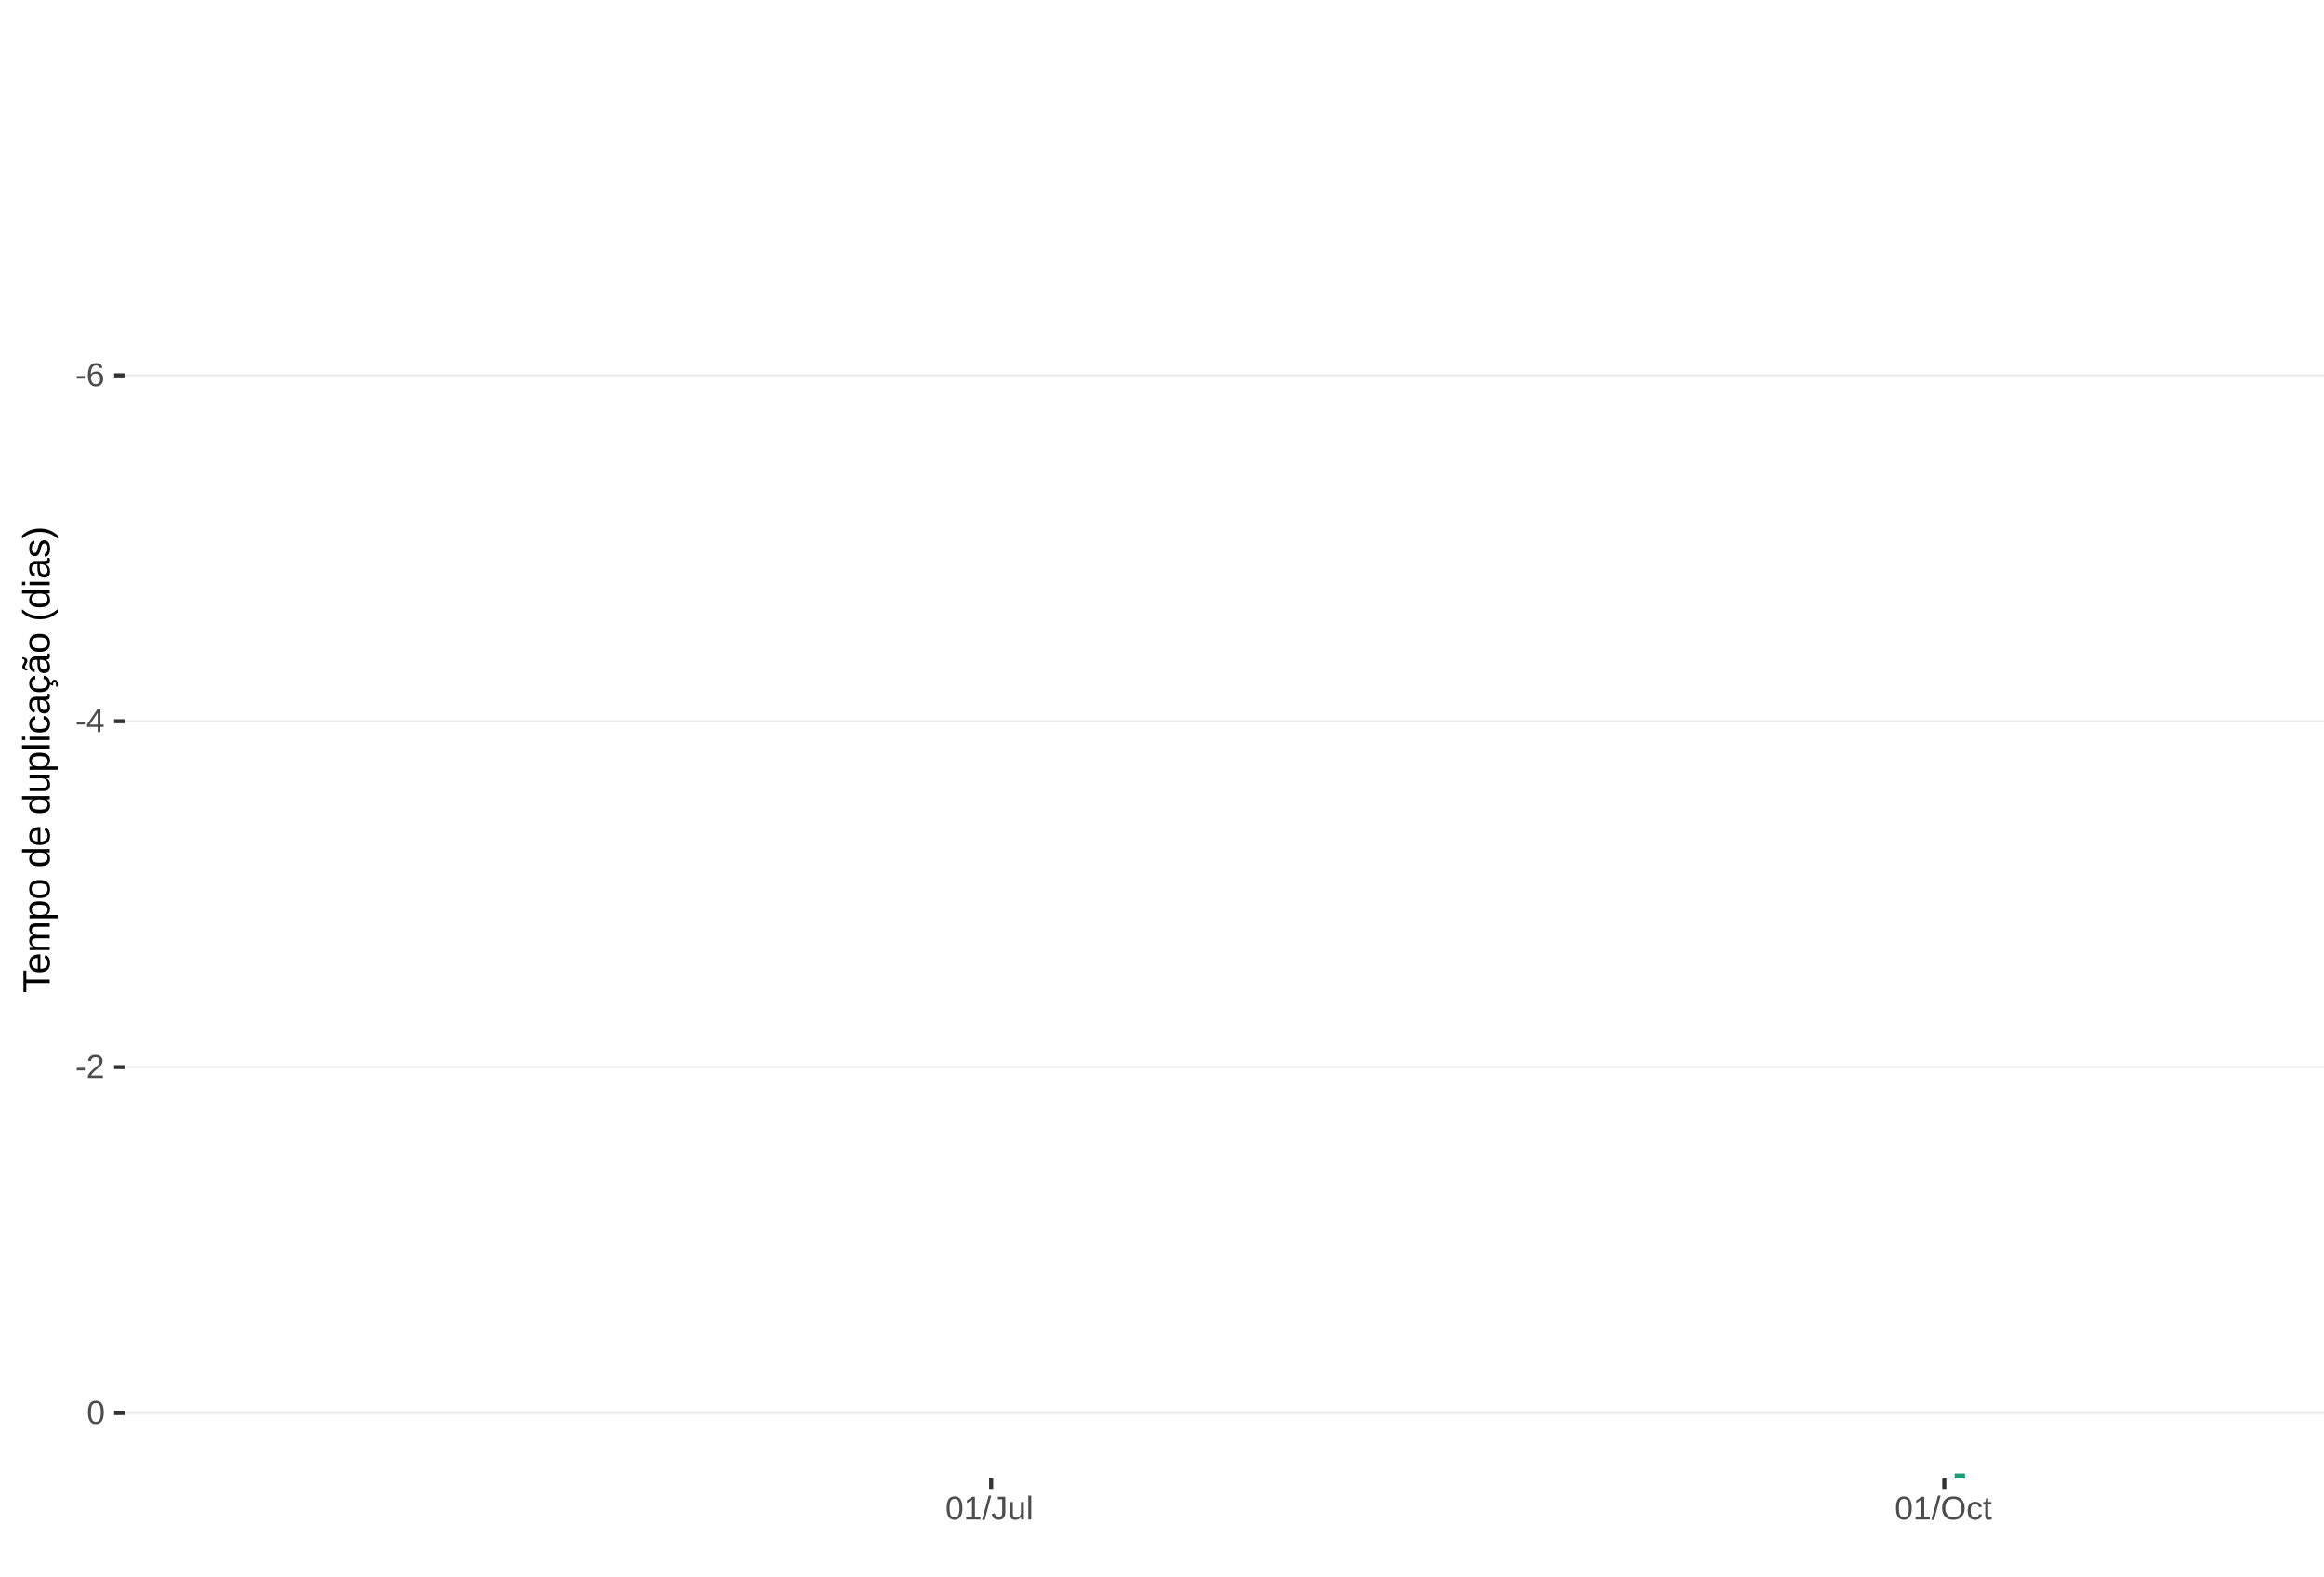
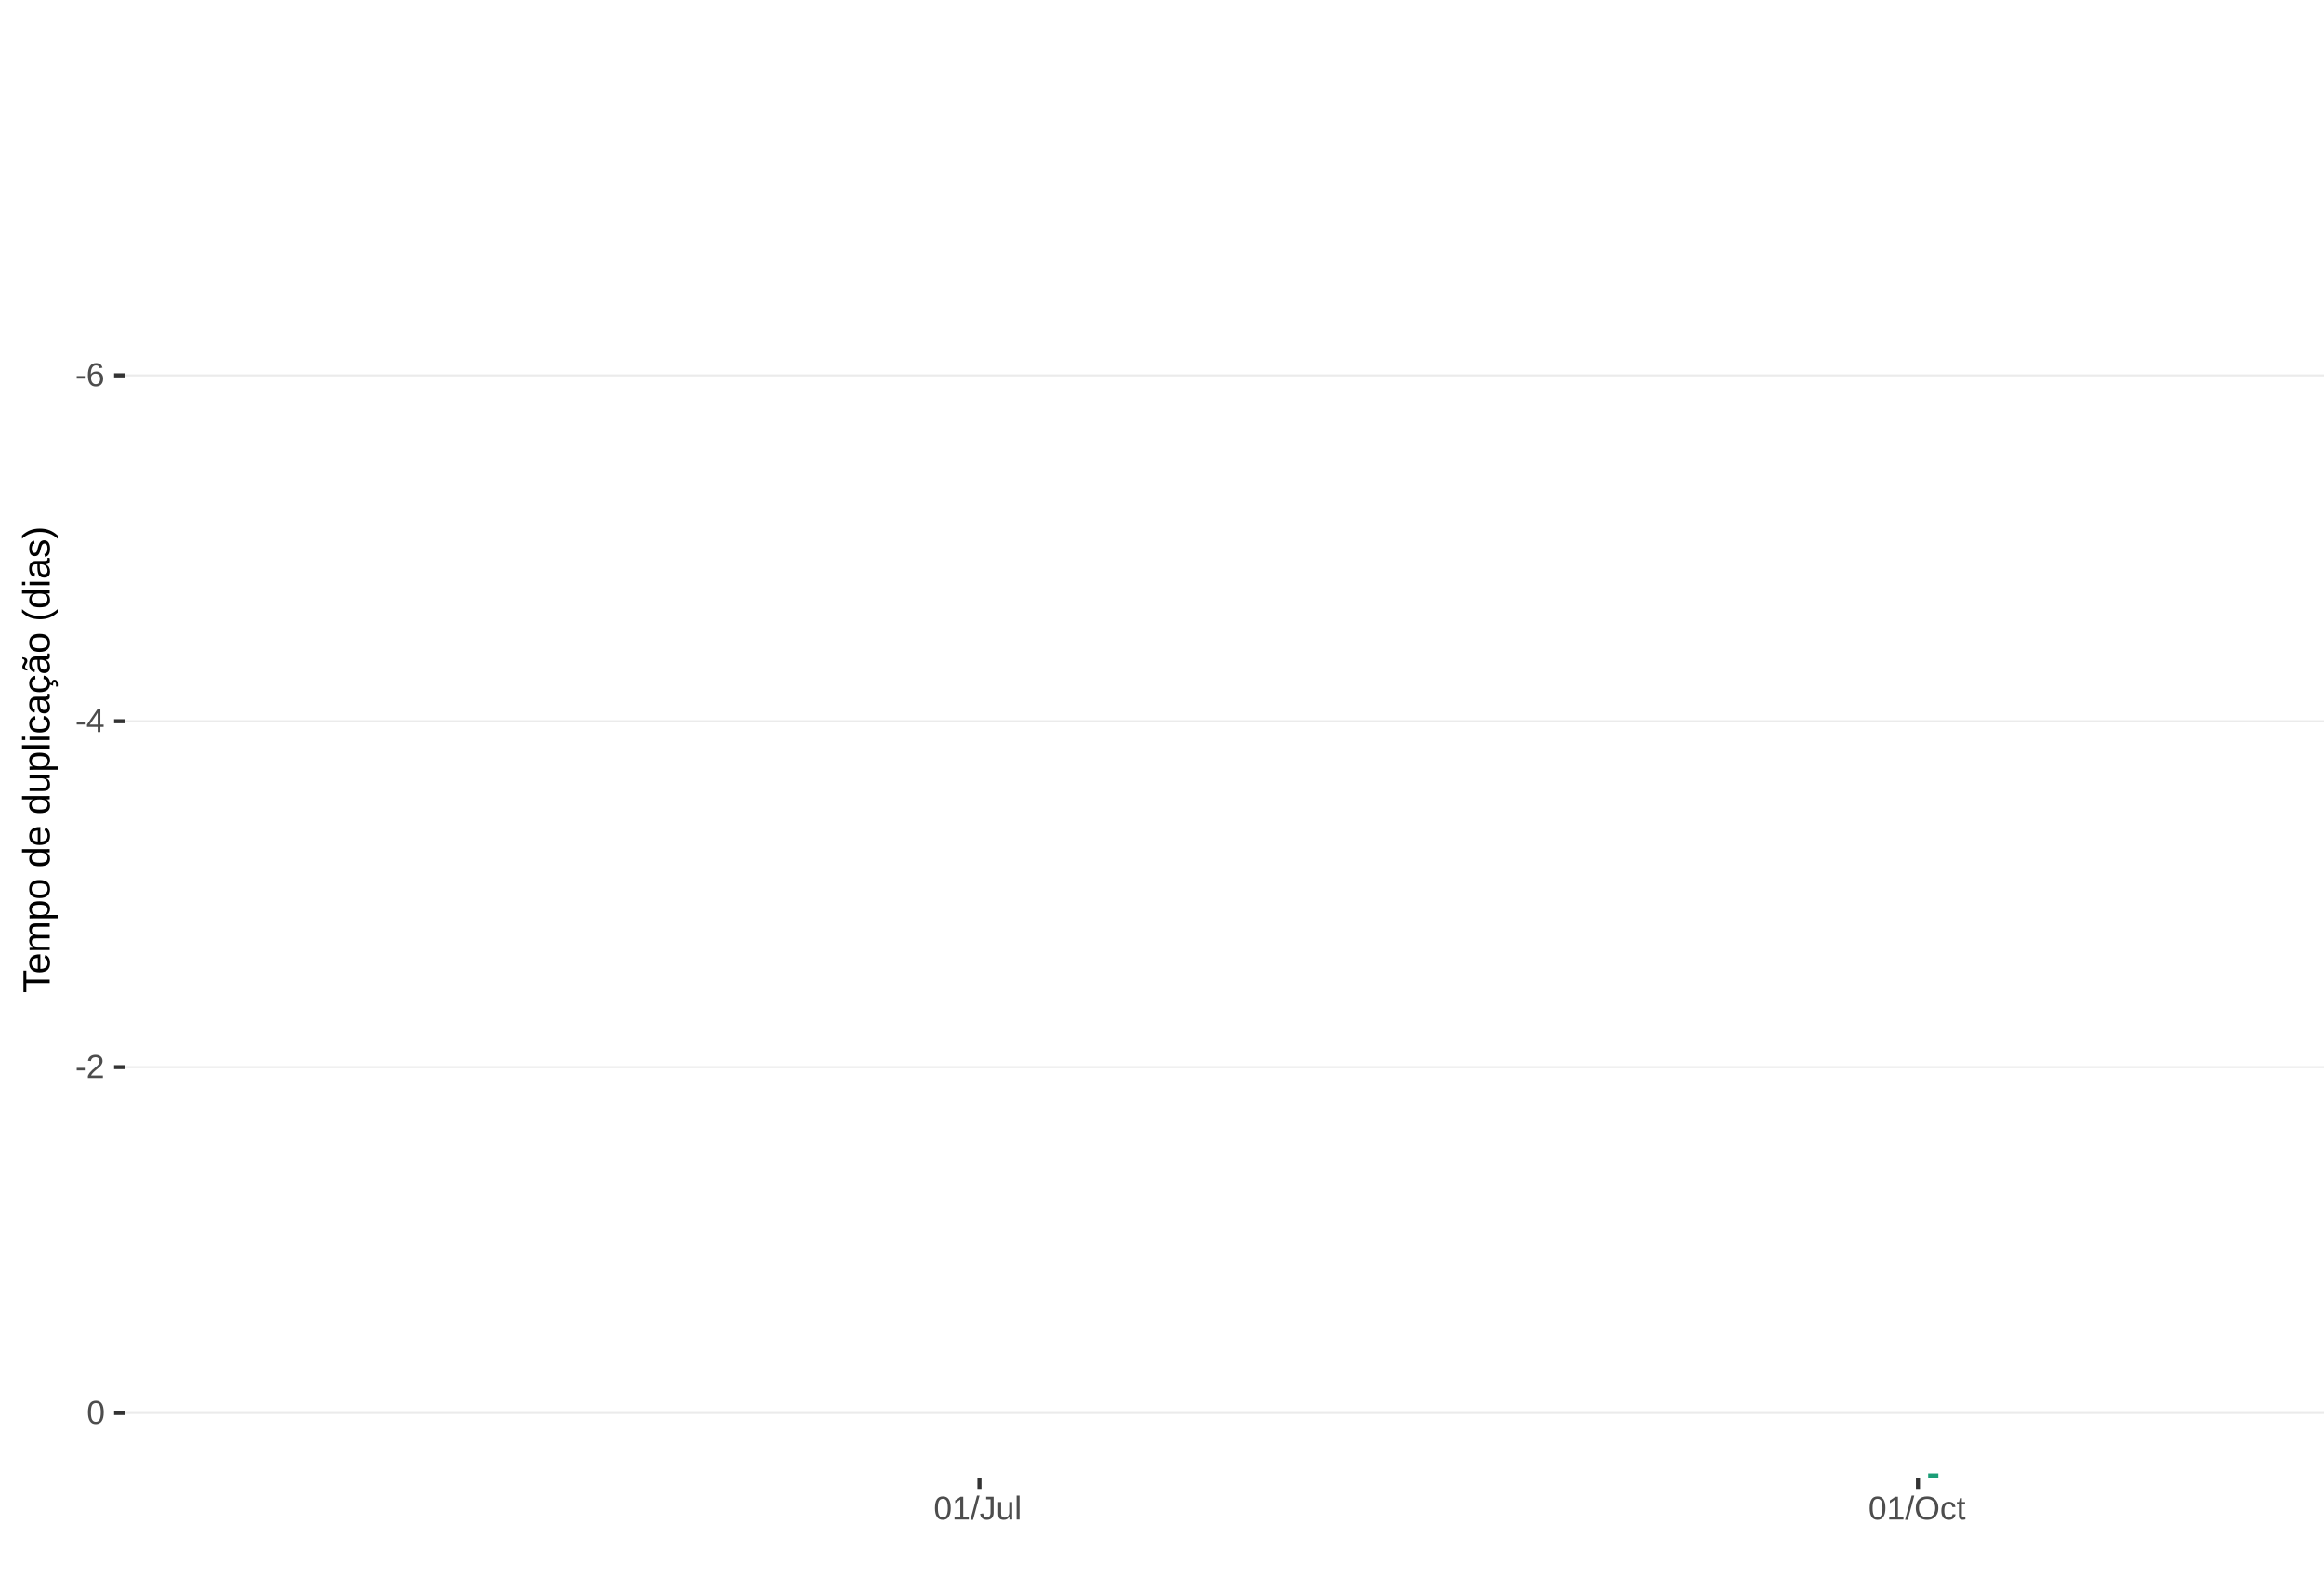
<svg xmlns="http://www.w3.org/2000/svg" xmlns:xlink="http://www.w3.org/1999/xlink" width="609pt" height="413pt" viewBox="0 0 609 413" version="1.1">
  <defs>
    <g>
      <symbol overflow="visible" id="glyph0-0">
        <path style="stroke:none;" d="M 0.859 -5.953 L 5.625 -5.953 L 5.625 0 L 0.859 0 Z M 1.188 -5.641 L 1.188 -0.328 L 5.297 -0.328 L 5.297 -5.641 Z M 1.188 -5.641 " />
      </symbol>
      <symbol overflow="visible" id="glyph0-1">
        <path style="stroke:none;" d="M 0.391 -1.969 L 0.391 -2.641 L 2.5 -2.641 L 2.5 -1.969 Z M 0.391 -1.969 " />
      </symbol>
      <symbol overflow="visible" id="glyph0-2">
        <path style="stroke:none;" d="M 4.438 -1.953 C 4.438 -1.316 4.266 -0.816 3.922 -0.453 C 3.578 -0.098 3.109 0.078 2.516 0.078 C 1.836 0.078 1.32 -0.164 0.969 -0.656 C 0.613 -1.156 0.438 -1.883 0.438 -2.844 C 0.438 -3.875 0.617 -4.664 0.984 -5.219 C 1.359 -5.77 1.883 -6.047 2.562 -6.047 C 3.469 -6.047 4.035 -5.641 4.266 -4.828 L 3.547 -4.703 C 3.391 -5.18 3.062 -5.422 2.562 -5.422 C 2.125 -5.422 1.785 -5.219 1.547 -4.812 C 1.316 -4.414 1.203 -3.832 1.203 -3.062 C 1.336 -3.32 1.531 -3.516 1.781 -3.641 C 2.031 -3.773 2.316 -3.844 2.641 -3.844 C 3.191 -3.844 3.629 -3.672 3.953 -3.328 C 4.273 -2.984 4.438 -2.523 4.438 -1.953 Z M 3.656 -1.922 C 3.656 -2.348 3.551 -2.676 3.344 -2.906 C 3.133 -3.145 2.836 -3.266 2.453 -3.266 C 2.098 -3.266 1.812 -3.16 1.594 -2.953 C 1.375 -2.742 1.266 -2.457 1.266 -2.094 C 1.266 -1.633 1.379 -1.258 1.609 -0.969 C 1.836 -0.676 2.129 -0.531 2.484 -0.531 C 2.848 -0.531 3.133 -0.648 3.344 -0.891 C 3.551 -1.141 3.656 -1.484 3.656 -1.922 Z M 3.656 -1.922 " />
      </symbol>
      <symbol overflow="visible" id="glyph0-3">
        <path style="stroke:none;" d="M 3.719 -1.344 L 3.719 0 L 3 0 L 3 -1.344 L 0.203 -1.344 L 0.203 -1.938 L 2.922 -5.953 L 3.719 -5.953 L 3.719 -1.953 L 4.562 -1.953 L 4.562 -1.344 Z M 3 -5.094 C 3 -5.082 2.961 -5.008 2.891 -4.875 C 2.816 -4.738 2.758 -4.645 2.719 -4.594 L 1.203 -2.344 L 0.969 -2.031 L 0.906 -1.953 L 3 -1.953 Z M 3 -5.094 " />
      </symbol>
      <symbol overflow="visible" id="glyph0-4">
        <path style="stroke:none;" d="M 0.438 0 L 0.438 -0.531 C 0.582 -0.863 0.754 -1.156 0.953 -1.406 C 1.16 -1.656 1.379 -1.883 1.609 -2.094 C 1.836 -2.301 2.062 -2.488 2.281 -2.656 C 2.508 -2.832 2.711 -3.008 2.891 -3.188 C 3.078 -3.363 3.223 -3.547 3.328 -3.734 C 3.441 -3.93 3.5 -4.148 3.5 -4.391 C 3.5 -4.711 3.398 -4.961 3.203 -5.141 C 3.016 -5.328 2.754 -5.422 2.422 -5.422 C 2.098 -5.422 1.828 -5.332 1.609 -5.156 C 1.398 -4.977 1.281 -4.727 1.25 -4.406 L 0.469 -4.484 C 0.52 -4.961 0.719 -5.344 1.062 -5.625 C 1.414 -5.906 1.867 -6.047 2.422 -6.047 C 3.016 -6.047 3.473 -5.898 3.797 -5.609 C 4.117 -5.328 4.281 -4.926 4.281 -4.406 C 4.281 -4.176 4.227 -3.945 4.125 -3.719 C 4.02 -3.488 3.863 -3.258 3.656 -3.031 C 3.445 -2.812 3.047 -2.461 2.453 -1.984 C 2.129 -1.711 1.875 -1.469 1.688 -1.25 C 1.5 -1.039 1.359 -0.836 1.266 -0.641 L 4.375 -0.641 L 4.375 0 Z M 0.438 0 " />
      </symbol>
      <symbol overflow="visible" id="glyph0-5">
        <path style="stroke:none;" d="M 4.469 -2.984 C 4.469 -1.984 4.289 -1.223 3.938 -0.703 C 3.594 -0.18 3.078 0.078 2.391 0.078 C 1.711 0.078 1.203 -0.18 0.859 -0.703 C 0.516 -1.223 0.344 -1.984 0.344 -2.984 C 0.344 -4.004 0.508 -4.77 0.844 -5.281 C 1.176 -5.789 1.703 -6.047 2.422 -6.047 C 3.117 -6.047 3.633 -5.785 3.969 -5.266 C 4.301 -4.754 4.469 -3.992 4.469 -2.984 Z M 3.703 -2.984 C 3.703 -3.836 3.602 -4.457 3.406 -4.844 C 3.207 -5.227 2.879 -5.422 2.422 -5.422 C 1.953 -5.422 1.613 -5.227 1.406 -4.844 C 1.207 -4.469 1.109 -3.848 1.109 -2.984 C 1.109 -2.141 1.211 -1.52 1.422 -1.125 C 1.629 -0.727 1.957 -0.531 2.406 -0.531 C 2.852 -0.531 3.18 -0.727 3.391 -1.125 C 3.598 -1.531 3.703 -2.148 3.703 -2.984 Z M 3.703 -2.984 " />
      </symbol>
      <symbol overflow="visible" id="glyph0-6">
        <path style="stroke:none;" d="M 0.656 0 L 0.656 -0.641 L 2.172 -0.641 L 2.172 -5.234 L 0.828 -4.266 L 0.828 -4.984 L 2.234 -5.953 L 2.938 -5.953 L 2.938 -0.641 L 4.391 -0.641 L 4.391 0 Z M 0.656 0 " />
      </symbol>
      <symbol overflow="visible" id="glyph0-7">
        <path style="stroke:none;" d="M 0 0.078 L 1.734 -6.266 L 2.406 -6.266 L 0.688 0.078 Z M 0 0.078 " />
      </symbol>
      <symbol overflow="visible" id="glyph0-8">
        <path style="stroke:none;" d="M 1.938 0.078 C 0.926 0.078 0.328 -0.441 0.141 -1.484 L 0.922 -1.609 C 0.973 -1.285 1.086 -1.031 1.266 -0.844 C 1.441 -0.664 1.664 -0.578 1.938 -0.578 C 2.227 -0.578 2.457 -0.676 2.625 -0.875 C 2.789 -1.07 2.875 -1.367 2.875 -1.766 L 2.875 -5.297 L 1.734 -5.297 L 1.734 -5.953 L 3.688 -5.953 L 3.688 -1.781 C 3.688 -1.195 3.531 -0.738 3.219 -0.406 C 2.906 -0.082 2.477 0.078 1.938 0.078 Z M 1.938 0.078 " />
      </symbol>
      <symbol overflow="visible" id="glyph0-9">
        <path style="stroke:none;" d="M 1.328 -4.578 L 1.328 -1.672 C 1.328 -1.367 1.352 -1.133 1.406 -0.969 C 1.469 -0.801 1.562 -0.68 1.688 -0.609 C 1.82 -0.535 2.016 -0.5 2.266 -0.5 C 2.629 -0.5 2.914 -0.625 3.125 -0.875 C 3.344 -1.125 3.453 -1.473 3.453 -1.922 L 3.453 -4.578 L 4.219 -4.578 L 4.219 -0.969 C 4.219 -0.438 4.223 -0.113 4.234 0 L 3.516 0 C 3.516 -0.008 3.516 -0.047 3.516 -0.109 C 3.516 -0.172 3.508 -0.242 3.5 -0.328 C 3.5 -0.41 3.492 -0.562 3.484 -0.781 L 3.469 -0.781 C 3.301 -0.469 3.098 -0.242 2.859 -0.109 C 2.629 0.016 2.348 0.078 2.016 0.078 C 1.516 0.078 1.145 -0.039 0.906 -0.281 C 0.676 -0.531 0.562 -0.945 0.562 -1.531 L 0.562 -4.578 Z M 1.328 -4.578 " />
      </symbol>
      <symbol overflow="visible" id="glyph0-10">
        <path style="stroke:none;" d="M 0.578 0 L 0.578 -6.266 L 1.344 -6.266 L 1.344 0 Z M 0.578 0 " />
      </symbol>
      <symbol overflow="visible" id="glyph0-11">
        <path style="stroke:none;" d="M 6.312 -3 C 6.312 -2.383 6.191 -1.844 5.953 -1.375 C 5.723 -0.906 5.383 -0.547 4.938 -0.297 C 4.488 -0.047 3.961 0.078 3.359 0.078 C 2.742 0.078 2.211 -0.039 1.766 -0.281 C 1.328 -0.531 0.988 -0.891 0.75 -1.359 C 0.52 -1.828 0.406 -2.375 0.406 -3 C 0.406 -3.957 0.664 -4.703 1.188 -5.234 C 1.707 -5.773 2.438 -6.047 3.375 -6.047 C 3.977 -6.047 4.5 -5.926 4.938 -5.688 C 5.383 -5.445 5.723 -5.094 5.953 -4.625 C 6.191 -4.164 6.312 -3.625 6.312 -3 Z M 5.5 -3 C 5.5 -3.738 5.312 -4.32 4.938 -4.75 C 4.57 -5.176 4.051 -5.391 3.375 -5.391 C 2.688 -5.391 2.156 -5.18 1.781 -4.766 C 1.414 -4.348 1.234 -3.758 1.234 -3 C 1.234 -2.258 1.422 -1.672 1.797 -1.234 C 2.172 -0.797 2.691 -0.578 3.359 -0.578 C 4.047 -0.578 4.57 -0.785 4.938 -1.203 C 5.312 -1.629 5.5 -2.227 5.5 -3 Z M 5.5 -3 " />
      </symbol>
      <symbol overflow="visible" id="glyph0-12">
        <path style="stroke:none;" d="M 1.156 -2.312 C 1.156 -1.695 1.25 -1.242 1.438 -0.953 C 1.633 -0.66 1.926 -0.516 2.312 -0.516 C 2.582 -0.516 2.805 -0.586 2.984 -0.734 C 3.172 -0.879 3.285 -1.102 3.328 -1.406 L 4.094 -1.359 C 4.039 -0.922 3.852 -0.57 3.531 -0.312 C 3.219 -0.051 2.82 0.078 2.344 0.078 C 1.695 0.078 1.207 -0.117 0.875 -0.516 C 0.539 -0.922 0.375 -1.516 0.375 -2.297 C 0.375 -3.055 0.539 -3.641 0.875 -4.047 C 1.207 -4.453 1.691 -4.656 2.328 -4.656 C 2.797 -4.656 3.18 -4.535 3.484 -4.297 C 3.797 -4.055 3.992 -3.723 4.078 -3.297 L 3.297 -3.234 C 3.254 -3.484 3.148 -3.68 2.984 -3.828 C 2.828 -3.984 2.602 -4.062 2.312 -4.062 C 1.906 -4.062 1.609 -3.926 1.422 -3.656 C 1.242 -3.395 1.156 -2.945 1.156 -2.312 Z M 1.156 -2.312 " />
      </symbol>
      <symbol overflow="visible" id="glyph0-13">
        <path style="stroke:none;" d="M 2.344 -0.031 C 2.094 0.031 1.836 0.062 1.578 0.062 C 0.961 0.062 0.656 -0.281 0.656 -0.969 L 0.656 -4.016 L 0.125 -4.016 L 0.125 -4.578 L 0.688 -4.578 L 0.906 -5.594 L 1.422 -5.594 L 1.422 -4.578 L 2.266 -4.578 L 2.266 -4.016 L 1.422 -4.016 L 1.422 -1.125 C 1.422 -0.906 1.457 -0.75 1.531 -0.656 C 1.602 -0.57 1.727 -0.531 1.906 -0.531 C 2 -0.531 2.145 -0.551 2.344 -0.594 Z M 2.344 -0.031 " />
      </symbol>
      <symbol overflow="visible" id="glyph1-0">
        <path style="stroke:none;" d="M -6.875 -1 L -6.875 -6.5 L 0 -6.5 L 0 -1 Z M -6.516 -1.375 L -0.375 -1.375 L -0.375 -6.125 L -6.516 -6.125 Z M -6.516 -1.375 " />
      </symbol>
      <symbol overflow="visible" id="glyph1-1">
        <path style="stroke:none;" d="M -6.125 -3.516 L 0 -3.516 L 0 -2.594 L -6.125 -2.594 L -6.125 -0.219 L -6.875 -0.219 L -6.875 -5.875 L -6.125 -5.875 Z M -6.125 -3.516 " />
      </symbol>
      <symbol overflow="visible" id="glyph1-2">
        <path style="stroke:none;" d="M -2.453 -1.344 C -1.848 -1.344 -1.379 -1.469 -1.047 -1.719 C -0.723 -1.969 -0.562 -2.336 -0.562 -2.828 C -0.562 -3.203 -0.633 -3.504 -0.781 -3.734 C -0.938 -3.961 -1.133 -4.117 -1.375 -4.203 L -1.156 -4.969 C -0.32 -4.656 0.094 -3.941 0.094 -2.828 C 0.094 -2.047 -0.133 -1.445 -0.594 -1.031 C -1.062 -0.625 -1.754 -0.422 -2.672 -0.422 C -3.547 -0.422 -4.211 -0.625 -4.672 -1.031 C -5.141 -1.445 -5.375 -2.031 -5.375 -2.781 C -5.375 -4.344 -4.441 -5.125 -2.578 -5.125 L -2.453 -5.125 Z M -3.125 -4.203 C -3.688 -4.16 -4.094 -4.02 -4.344 -3.781 C -4.602 -3.551 -4.734 -3.219 -4.734 -2.781 C -4.734 -2.352 -4.586 -2.016 -4.297 -1.766 C -4.016 -1.516 -3.625 -1.379 -3.125 -1.359 Z M -3.125 -4.203 " />
      </symbol>
      <symbol overflow="visible" id="glyph1-3">
        <path style="stroke:none;" d="M 0 -3.75 L -3.344 -3.75 C -3.852 -3.75 -4.207 -3.676 -4.406 -3.531 C -4.602 -3.395 -4.703 -3.145 -4.703 -2.781 C -4.703 -2.406 -4.555 -2.109 -4.266 -1.891 C -3.984 -1.672 -3.582 -1.562 -3.062 -1.562 L 0 -1.562 L 0 -0.688 L -4.156 -0.688 C -4.77 -0.688 -5.145 -0.68 -5.281 -0.672 L -5.281 -1.5 C -5.27 -1.5 -5.227 -1.5 -5.156 -1.5 C -5.082 -1.508 -5 -1.516 -4.906 -1.516 C -4.812 -1.523 -4.633 -1.531 -4.375 -1.531 L -4.375 -1.547 C -4.75 -1.734 -5.008 -1.945 -5.156 -2.188 C -5.301 -2.438 -5.375 -2.738 -5.375 -3.094 C -5.375 -3.488 -5.297 -3.801 -5.141 -4.031 C -4.984 -4.27 -4.727 -4.438 -4.375 -4.531 L -4.375 -4.547 C -4.727 -4.723 -4.984 -4.941 -5.141 -5.203 C -5.297 -5.461 -5.375 -5.773 -5.375 -6.141 C -5.375 -6.672 -5.227 -7.055 -4.938 -7.297 C -4.656 -7.547 -4.18 -7.672 -3.516 -7.672 L 0 -7.672 L 0 -6.797 L -3.344 -6.797 C -3.852 -6.797 -4.207 -6.723 -4.406 -6.578 C -4.602 -6.441 -4.703 -6.191 -4.703 -5.828 C -4.703 -5.453 -4.555 -5.156 -4.266 -4.938 C -3.984 -4.727 -3.582 -4.625 -3.062 -4.625 L 0 -4.625 Z M 0 -3.75 " />
      </symbol>
      <symbol overflow="visible" id="glyph1-4">
        <path style="stroke:none;" d="M -2.672 -5.141 C -0.828 -5.141 0.094 -4.492 0.094 -3.203 C 0.094 -2.391 -0.211 -1.844 -0.828 -1.562 L -0.828 -1.531 C -0.797 -1.539 -0.516 -1.547 0.016 -1.547 L 2.078 -1.547 L 2.078 -0.672 L -4.203 -0.672 C -4.742 -0.672 -5.102 -0.66 -5.281 -0.641 L -5.281 -1.5 C -5.27 -1.5 -5.223 -1.5 -5.141 -1.5 C -5.066 -1.508 -4.945 -1.52 -4.781 -1.531 C -4.613 -1.539 -4.5 -1.547 -4.438 -1.547 L -4.438 -1.562 C -4.758 -1.719 -4.992 -1.922 -5.141 -2.172 C -5.297 -2.43 -5.375 -2.773 -5.375 -3.203 C -5.375 -3.848 -5.156 -4.332 -4.719 -4.656 C -4.281 -4.977 -3.598 -5.141 -2.672 -5.141 Z M -2.641 -4.219 C -3.379 -4.219 -3.906 -4.117 -4.219 -3.922 C -4.539 -3.723 -4.703 -3.406 -4.703 -2.969 C -4.703 -2.625 -4.629 -2.352 -4.484 -2.156 C -4.336 -1.957 -4.109 -1.805 -3.797 -1.703 C -3.484 -1.598 -3.078 -1.547 -2.578 -1.547 C -1.879 -1.547 -1.363 -1.656 -1.031 -1.875 C -0.707 -2.102 -0.547 -2.469 -0.547 -2.969 C -0.547 -3.406 -0.707 -3.723 -1.031 -3.922 C -1.352 -4.117 -1.891 -4.219 -2.641 -4.219 Z M -2.641 -4.219 " />
      </symbol>
      <symbol overflow="visible" id="glyph1-5">
        <path style="stroke:none;" d="M -2.641 -5.141 C -1.723 -5.141 -1.035 -4.938 -0.578 -4.531 C -0.129 -4.125 0.094 -3.535 0.094 -2.766 C 0.094 -1.992 -0.141 -1.41 -0.609 -1.016 C -1.078 -0.617 -1.754 -0.422 -2.641 -0.422 C -4.461 -0.422 -5.375 -1.207 -5.375 -2.781 C -5.375 -3.594 -5.148 -4.188 -4.703 -4.562 C -4.266 -4.945 -3.578 -5.141 -2.641 -5.141 Z M -2.641 -4.219 C -3.367 -4.219 -3.898 -4.109 -4.234 -3.891 C -4.566 -3.672 -4.734 -3.305 -4.734 -2.797 C -4.734 -2.285 -4.562 -1.914 -4.219 -1.688 C -3.883 -1.457 -3.359 -1.344 -2.641 -1.344 C -1.953 -1.344 -1.43 -1.453 -1.078 -1.672 C -0.723 -1.898 -0.547 -2.258 -0.547 -2.75 C -0.547 -3.281 -0.711 -3.656 -1.047 -3.875 C -1.391 -4.102 -1.922 -4.219 -2.641 -4.219 Z M -2.641 -4.219 " />
      </symbol>
      <symbol overflow="visible" id="glyph1-6">
        <path style="stroke:none;" d="" />
      </symbol>
      <symbol overflow="visible" id="glyph1-7">
        <path style="stroke:none;" d="M -0.844 -4.016 C -0.508 -3.848 -0.27 -3.629 -0.125 -3.359 C 0.02 -3.086 0.094 -2.754 0.094 -2.359 C 0.094 -1.691 -0.129 -1.203 -0.578 -0.891 C -1.023 -0.578 -1.707 -0.422 -2.625 -0.422 C -4.457 -0.422 -5.375 -1.066 -5.375 -2.359 C -5.375 -2.766 -5.301 -3.098 -5.156 -3.359 C -5.008 -3.629 -4.781 -3.848 -4.469 -4.016 L -7.25 -4.016 L -7.25 -4.891 L -1.094 -4.891 C -0.539 -4.891 -0.176 -4.898 0 -4.922 L 0 -4.078 C -0.051 -4.066 -0.172 -4.055 -0.359 -4.047 C -0.547 -4.035 -0.707 -4.031 -0.844 -4.031 Z M -2.641 -1.344 C -1.898 -1.344 -1.367 -1.438 -1.047 -1.625 C -0.734 -1.82 -0.578 -2.145 -0.578 -2.594 C -0.578 -3.082 -0.75 -3.441 -1.094 -3.672 C -1.438 -3.898 -1.973 -4.016 -2.703 -4.016 C -3.398 -4.016 -3.91 -3.898 -4.234 -3.672 C -4.566 -3.441 -4.734 -3.082 -4.734 -2.594 C -4.734 -2.156 -4.566 -1.836 -4.234 -1.641 C -3.91 -1.441 -3.379 -1.344 -2.641 -1.344 Z M -2.641 -1.344 " />
      </symbol>
      <symbol overflow="visible" id="glyph1-8">
        <path style="stroke:none;" d="M -5.281 -1.531 L -1.938 -1.531 C -1.582 -1.531 -1.305 -1.562 -1.109 -1.625 C -0.922 -1.695 -0.785 -1.805 -0.703 -1.953 C -0.617 -2.109 -0.578 -2.332 -0.578 -2.625 C -0.578 -3.039 -0.723 -3.367 -1.016 -3.609 C -1.305 -3.859 -1.707 -3.984 -2.219 -3.984 L -5.281 -3.984 L -5.281 -4.875 L -1.125 -4.875 C -0.508 -4.875 -0.133 -4.879 0 -4.891 L 0 -4.062 C -0.02 -4.062 -0.062 -4.055 -0.125 -4.047 C -0.195 -4.047 -0.281 -4.039 -0.375 -4.031 C -0.469 -4.031 -0.645 -4.031 -0.906 -4.031 L -0.906 -4.016 C -0.539 -3.816 -0.281 -3.582 -0.125 -3.312 C 0.02 -3.051 0.094 -2.723 0.094 -2.328 C 0.094 -1.742 -0.047 -1.316 -0.328 -1.047 C -0.617 -0.785 -1.098 -0.656 -1.766 -0.656 L -5.281 -0.656 Z M -5.281 -1.531 " />
      </symbol>
      <symbol overflow="visible" id="glyph1-9">
        <path style="stroke:none;" d="M 0 -0.672 L -7.25 -0.672 L -7.25 -1.547 L 0 -1.547 Z M 0 -0.672 " />
      </symbol>
      <symbol overflow="visible" id="glyph1-10">
        <path style="stroke:none;" d="M -6.406 -0.672 L -7.25 -0.672 L -7.25 -1.547 L -6.406 -1.547 Z M 0 -0.672 L -5.281 -0.672 L -5.281 -1.547 L 0 -1.547 Z M 0 -0.672 " />
      </symbol>
      <symbol overflow="visible" id="glyph1-11">
        <path style="stroke:none;" d="M -2.672 -1.344 C -1.961 -1.344 -1.438 -1.453 -1.094 -1.672 C -0.758 -1.891 -0.594 -2.223 -0.594 -2.672 C -0.594 -2.984 -0.676 -3.242 -0.844 -3.453 C -1.02 -3.672 -1.281 -3.801 -1.625 -3.844 L -1.578 -4.734 C -1.066 -4.672 -0.66 -4.457 -0.359 -4.094 C -0.055 -3.727 0.094 -3.266 0.094 -2.703 C 0.094 -1.961 -0.133 -1.395 -0.594 -1 C -1.062 -0.613 -1.742 -0.422 -2.641 -0.422 C -3.535 -0.422 -4.211 -0.613 -4.672 -1 C -5.141 -1.395 -5.375 -1.957 -5.375 -2.688 C -5.375 -3.227 -5.234 -3.676 -4.953 -4.031 C -4.68 -4.395 -4.297 -4.617 -3.797 -4.703 L -3.734 -3.797 C -4.023 -3.754 -4.254 -3.641 -4.422 -3.453 C -4.598 -3.266 -4.688 -3.004 -4.688 -2.672 C -4.688 -2.203 -4.531 -1.863 -4.219 -1.656 C -3.914 -1.445 -3.398 -1.344 -2.672 -1.344 Z M -2.672 -1.344 " />
      </symbol>
      <symbol overflow="visible" id="glyph1-12">
        <path style="stroke:none;" d="M 0.094 -2.016 C 0.094 -1.484 -0.047 -1.082 -0.328 -0.812 C -0.609 -0.551 -0.988 -0.422 -1.469 -0.422 C -2.02 -0.422 -2.441 -0.598 -2.734 -0.953 C -3.023 -1.316 -3.18 -1.898 -3.203 -2.703 L -3.219 -3.891 L -3.516 -3.891 C -3.941 -3.891 -4.25 -3.797 -4.438 -3.609 C -4.625 -3.43 -4.719 -3.148 -4.719 -2.766 C -4.719 -2.367 -4.648 -2.078 -4.516 -1.891 C -4.379 -1.711 -4.164 -1.609 -3.875 -1.578 L -3.953 -0.656 C -4.898 -0.812 -5.375 -1.52 -5.375 -2.781 C -5.375 -3.445 -5.223 -3.945 -4.922 -4.281 C -4.617 -4.613 -4.18 -4.781 -3.609 -4.781 L -1.328 -4.781 C -1.066 -4.781 -0.867 -4.812 -0.734 -4.875 C -0.609 -4.945 -0.547 -5.082 -0.547 -5.281 C -0.547 -5.363 -0.555 -5.457 -0.578 -5.562 L -0.031 -5.562 C 0.02 -5.344 0.047 -5.117 0.047 -4.891 C 0.047 -4.555 -0.035 -4.316 -0.203 -4.172 C -0.379 -4.023 -0.648 -3.941 -1.016 -3.922 L -1.016 -3.891 C -0.609 -3.672 -0.32 -3.41 -0.156 -3.109 C 0.008 -2.805 0.094 -2.441 0.094 -2.016 Z M -0.562 -2.219 C -0.562 -2.539 -0.633 -2.828 -0.781 -3.078 C -0.926 -3.328 -1.125 -3.523 -1.375 -3.672 C -1.633 -3.816 -1.898 -3.891 -2.172 -3.891 L -2.609 -3.891 L -2.594 -2.938 C -2.582 -2.52 -2.535 -2.203 -2.453 -1.984 C -2.379 -1.773 -2.258 -1.613 -2.094 -1.5 C -1.938 -1.383 -1.723 -1.328 -1.453 -1.328 C -1.172 -1.328 -0.953 -1.406 -0.797 -1.562 C -0.641 -1.719 -0.562 -1.938 -0.562 -2.219 Z M -0.562 -2.219 " />
      </symbol>
      <symbol overflow="visible" id="glyph1-13">
        <path style="stroke:none;" d="M -2.672 -1.344 C -1.961 -1.344 -1.438 -1.453 -1.094 -1.672 C -0.758 -1.891 -0.594 -2.223 -0.594 -2.672 C -0.594 -2.984 -0.676 -3.242 -0.844 -3.453 C -1.02 -3.672 -1.281 -3.801 -1.625 -3.844 L -1.578 -4.734 C -1.066 -4.672 -0.66 -4.457 -0.359 -4.094 C -0.055 -3.727 0.094 -3.266 0.094 -2.703 C 0.094 -1.961 -0.133 -1.395 -0.594 -1 C -1.062 -0.613 -1.742 -0.422 -2.641 -0.422 C -3.535 -0.422 -4.211 -0.613 -4.672 -1 C -5.141 -1.395 -5.375 -1.957 -5.375 -2.688 C -5.375 -3.227 -5.234 -3.676 -4.953 -4.031 C -4.68 -4.395 -4.297 -4.617 -3.797 -4.703 L -3.734 -3.797 C -4.023 -3.754 -4.254 -3.641 -4.422 -3.453 C -4.598 -3.266 -4.688 -3.004 -4.688 -2.672 C -4.688 -2.203 -4.531 -1.863 -4.219 -1.656 C -3.914 -1.445 -3.398 -1.344 -2.672 -1.344 Z M 1.234 -3.672 C 1.828 -3.672 2.125 -3.223 2.125 -2.328 C 2.125 -2.148 2.113 -2.004 2.094 -1.891 L 1.625 -1.891 C 1.645 -2.055 1.656 -2.195 1.656 -2.312 C 1.656 -2.789 1.52 -3.031 1.25 -3.031 C 1 -3.031 0.875 -2.812 0.875 -2.375 C 0.875 -2.238 0.879 -2.148 0.891 -2.109 L 0 -2.422 L 0 -2.938 L 0.484 -2.75 C 0.492 -3.062 0.566 -3.289 0.703 -3.438 C 0.836 -3.594 1.016 -3.672 1.234 -3.672 Z M 1.234 -3.672 " />
      </symbol>
      <symbol overflow="visible" id="glyph1-14">
        <path style="stroke:none;" d="M 0.094 -2.016 C 0.094 -1.484 -0.047 -1.082 -0.328 -0.812 C -0.609 -0.551 -0.988 -0.422 -1.469 -0.422 C -2.02 -0.422 -2.441 -0.598 -2.734 -0.953 C -3.023 -1.316 -3.18 -1.898 -3.203 -2.703 L -3.219 -3.891 L -3.516 -3.891 C -3.941 -3.891 -4.25 -3.797 -4.438 -3.609 C -4.625 -3.43 -4.719 -3.148 -4.719 -2.766 C -4.719 -2.367 -4.648 -2.078 -4.516 -1.891 C -4.379 -1.711 -4.164 -1.609 -3.875 -1.578 L -3.953 -0.656 C -4.898 -0.812 -5.375 -1.52 -5.375 -2.781 C -5.375 -3.445 -5.223 -3.945 -4.922 -4.281 C -4.617 -4.613 -4.18 -4.781 -3.609 -4.781 L -1.328 -4.781 C -1.066 -4.781 -0.867 -4.812 -0.734 -4.875 C -0.609 -4.945 -0.547 -5.082 -0.547 -5.281 C -0.547 -5.363 -0.555 -5.457 -0.578 -5.562 L -0.031 -5.562 C 0.02 -5.344 0.047 -5.117 0.047 -4.891 C 0.047 -4.555 -0.035 -4.316 -0.203 -4.172 C -0.379 -4.023 -0.648 -3.941 -1.016 -3.922 L -1.016 -3.891 C -0.609 -3.672 -0.32 -3.41 -0.156 -3.109 C 0.008 -2.805 0.094 -2.441 0.094 -2.016 Z M -0.562 -2.219 C -0.562 -2.539 -0.633 -2.828 -0.781 -3.078 C -0.926 -3.328 -1.125 -3.523 -1.375 -3.672 C -1.633 -3.816 -1.898 -3.891 -2.172 -3.891 L -2.609 -3.891 L -2.594 -2.938 C -2.582 -2.52 -2.535 -2.203 -2.453 -1.984 C -2.379 -1.773 -2.258 -1.613 -2.094 -1.5 C -1.938 -1.383 -1.723 -1.328 -1.453 -1.328 C -1.172 -1.328 -0.953 -1.406 -0.797 -1.562 C -0.641 -1.719 -0.562 -1.938 -0.562 -2.219 Z M -5.859 -3.609 C -5.859 -3.473 -5.891 -3.332 -5.953 -3.188 C -6.016 -3.051 -6.082 -2.922 -6.156 -2.797 C -6.227 -2.672 -6.297 -2.551 -6.359 -2.438 C -6.422 -2.32 -6.453 -2.211 -6.453 -2.109 C -6.453 -1.93 -6.398 -1.797 -6.297 -1.703 C -6.191 -1.617 -6.047 -1.562 -5.859 -1.531 L -5.859 -1.094 C -6.191 -1.125 -6.441 -1.176 -6.609 -1.25 C -6.785 -1.332 -6.922 -1.441 -7.016 -1.578 C -7.117 -1.711 -7.172 -1.879 -7.172 -2.078 C -7.172 -2.223 -7.141 -2.363 -7.078 -2.5 C -7.023 -2.633 -6.957 -2.766 -6.875 -2.891 C -6.801 -3.023 -6.734 -3.145 -6.672 -3.25 C -6.617 -3.363 -6.594 -3.473 -6.594 -3.578 C -6.594 -3.898 -6.785 -4.086 -7.172 -4.141 L -7.172 -4.594 C -6.691 -4.539 -6.352 -4.43 -6.156 -4.266 C -5.957 -4.098 -5.859 -3.879 -5.859 -3.609 Z M -5.859 -3.609 " />
      </symbol>
      <symbol overflow="visible" id="glyph1-15">
        <path style="stroke:none;" d="M -2.594 -0.625 C -3.539 -0.625 -4.383 -0.77 -5.125 -1.062 C -5.875 -1.352 -6.582 -1.805 -7.25 -2.422 L -7.25 -3.266 C -6.57 -2.66 -5.852 -2.211 -5.094 -1.922 C -4.332 -1.641 -3.5 -1.5 -2.594 -1.5 C -1.688 -1.5 -0.852 -1.641 -0.094 -1.922 C 0.664 -2.203 1.391 -2.648 2.078 -3.266 L 2.078 -2.422 C 1.41 -1.805 0.703 -1.352 -0.047 -1.062 C -0.797 -0.77 -1.641 -0.625 -2.578 -0.625 Z M -2.594 -0.625 " />
      </symbol>
      <symbol overflow="visible" id="glyph1-16">
        <path style="stroke:none;" d="M -1.453 -4.641 C -0.961 -4.641 -0.582 -4.453 -0.312 -4.078 C -0.039 -3.703 0.094 -3.176 0.094 -2.5 C 0.094 -1.844 -0.008 -1.332 -0.219 -0.969 C -0.438 -0.613 -0.773 -0.383 -1.234 -0.281 L -1.391 -1.062 C -1.109 -1.133 -0.898 -1.285 -0.766 -1.516 C -0.641 -1.754 -0.578 -2.082 -0.578 -2.5 C -0.578 -2.945 -0.645 -3.27 -0.781 -3.469 C -0.914 -3.676 -1.117 -3.781 -1.391 -3.781 C -1.598 -3.781 -1.766 -3.707 -1.891 -3.562 C -2.023 -3.426 -2.133 -3.195 -2.219 -2.875 L -2.391 -2.25 C -2.516 -1.738 -2.641 -1.375 -2.766 -1.156 C -2.891 -0.945 -3.039 -0.781 -3.219 -0.656 C -3.406 -0.539 -3.629 -0.484 -3.891 -0.484 C -4.367 -0.484 -4.734 -0.656 -4.984 -1 C -5.234 -1.344 -5.359 -1.844 -5.359 -2.5 C -5.359 -3.082 -5.254 -3.547 -5.047 -3.891 C -4.848 -4.234 -4.523 -4.453 -4.078 -4.547 L -3.969 -3.75 C -4.207 -3.707 -4.391 -3.578 -4.516 -3.359 C -4.641 -3.148 -4.703 -2.863 -4.703 -2.5 C -4.703 -2.102 -4.641 -1.812 -4.516 -1.625 C -4.398 -1.438 -4.219 -1.344 -3.969 -1.344 C -3.82 -1.344 -3.695 -1.379 -3.594 -1.453 C -3.5 -1.535 -3.414 -1.648 -3.344 -1.797 C -3.281 -1.953 -3.191 -2.281 -3.078 -2.781 C -2.953 -3.238 -2.836 -3.57 -2.734 -3.781 C -2.641 -3.988 -2.531 -4.148 -2.406 -4.266 C -2.289 -4.379 -2.156 -4.469 -2 -4.531 C -1.844 -4.602 -1.66 -4.641 -1.453 -4.641 Z M -1.453 -4.641 " />
      </symbol>
      <symbol overflow="visible" id="glyph1-17">
        <path style="stroke:none;" d="M -2.578 -2.703 C -1.641 -2.703 -0.797 -2.555 -0.047 -2.266 C 0.703 -1.973 1.41 -1.52 2.078 -0.906 L 2.078 -0.062 C 1.391 -0.676 0.672 -1.125 -0.078 -1.406 C -0.836 -1.688 -1.676 -1.828 -2.594 -1.828 C -3.5 -1.828 -4.328 -1.68 -5.078 -1.391 C -5.836 -1.109 -6.562 -0.664 -7.25 -0.062 L -7.25 -0.906 C -6.582 -1.52 -5.875 -1.973 -5.125 -2.266 C -4.375 -2.555 -3.531 -2.703 -2.594 -2.703 Z M -2.578 -2.703 " />
      </symbol>
    </g>
    <clipPath id="clip1">
      <path d="M 32.645 9.961 L 609 9.961 L 609 387.328 L 32.645 387.328 Z M 32.645 9.961 " />
    </clipPath>
    <clipPath id="clip2">
      <path d="M 32.645 98 L 609 98 L 609 99 L 32.645 99 Z M 32.645 98 " />
    </clipPath>
    <clipPath id="clip3">
      <path d="M 32.645 188 L 609 188 L 609 190 L 32.645 190 Z M 32.645 188 " />
    </clipPath>
    <clipPath id="clip4">
      <path d="M 32.645 279 L 609 279 L 609 280 L 32.645 280 Z M 32.645 279 " />
    </clipPath>
    <clipPath id="clip5">
      <path d="M 32.645 369 L 609 369 L 609 371 L 32.645 371 Z M 32.645 369 " />
    </clipPath>
    <clipPath id="clip6">
-       <path d="M 510 385 L 517 385 L 517 387.328 L 510 387.328 Z M 510 385 " />
+       <path d="M 503 385 L 510 385 L 510 387.328 L 503 387.328 Z M 503 385 " />
    </clipPath>
  </defs>
  <g id="surface344">
    <rect x="0" y="0" width="609" height="413" style="fill:rgb(100%,100%,100%);fill-opacity:1;stroke:none;" />
    <rect x="0" y="0" width="609" height="413" style="fill:rgb(100%,100%,100%);fill-opacity:1;stroke:none;" />
    <path style="fill:none;stroke-width:1.067;stroke-linecap:round;stroke-linejoin:round;stroke:rgb(100%,100%,100%);stroke-opacity:1;stroke-miterlimit:10;" d="M 0 413 L 609 413 L 609 0 L 0 0 Z M 0 413 " />
    <g clip-path="url(#clip1)" clip-rule="nonzero">
      <path style=" stroke:none;fill-rule:nonzero;fill:rgb(100%,100%,100%);fill-opacity:1;" d="M 32.645 387.328 L 609 387.328 L 609 9.961 L 32.645 9.961 Z M 32.645 387.328 " />
    </g>
    <g clip-path="url(#clip2)" clip-rule="nonzero">
      <path style="fill:none;stroke-width:0.533;stroke-linecap:butt;stroke-linejoin:round;stroke:rgb(92.157%,92.157%,92.157%);stroke-opacity:1;stroke-miterlimit:10;" d="M 32.645 98.336 L 609 98.336 " />
    </g>
    <g clip-path="url(#clip3)" clip-rule="nonzero">
      <path style="fill:none;stroke-width:0.533;stroke-linecap:butt;stroke-linejoin:round;stroke:rgb(92.157%,92.157%,92.157%);stroke-opacity:1;stroke-miterlimit:10;" d="M 32.645 188.949 L 609 188.949 " />
    </g>
    <g clip-path="url(#clip4)" clip-rule="nonzero">
      <path style="fill:none;stroke-width:0.533;stroke-linecap:butt;stroke-linejoin:round;stroke:rgb(92.157%,92.157%,92.157%);stroke-opacity:1;stroke-miterlimit:10;" d="M 32.645 279.562 L 609 279.562 " />
    </g>
    <g clip-path="url(#clip5)" clip-rule="nonzero">
      <path style="fill:none;stroke-width:0.533;stroke-linecap:butt;stroke-linejoin:round;stroke:rgb(92.157%,92.157%,92.157%);stroke-opacity:1;stroke-miterlimit:10;" d="M 32.645 370.176 L 609 370.176 " />
    </g>
    <g clip-path="url(#clip6)" clip-rule="nonzero">
-       <path style="fill:none;stroke-width:2.667;stroke-linecap:butt;stroke-linejoin:round;stroke:rgb(10.588%,61.961%,46.667%);stroke-opacity:1;stroke-miterlimit:10;" d="M 512.219 387.328 L 514.934 387.328 " />
+       <path style="fill:none;stroke-width:2.667;stroke-linecap:butt;stroke-linejoin:round;stroke:rgb(10.588%,61.961%,46.667%);stroke-opacity:1;stroke-miterlimit:10;" d="M 505.277 387.328 L 507.949 387.328 " />
    </g>
    <g style="fill:rgb(30.196%,30.196%,30.196%);fill-opacity:1;">
      <use xlink:href="#glyph0-1" x="19.715" y="101.166" />
      <use xlink:href="#glyph0-2" x="22.595" y="101.166" />
    </g>
    <g style="fill:rgb(30.196%,30.196%,30.196%);fill-opacity:1;">
      <use xlink:href="#glyph0-1" x="19.715" y="191.779" />
      <use xlink:href="#glyph0-3" x="22.595" y="191.779" />
    </g>
    <g style="fill:rgb(30.196%,30.196%,30.196%);fill-opacity:1;">
      <use xlink:href="#glyph0-1" x="19.715" y="282.393" />
      <use xlink:href="#glyph0-4" x="22.595" y="282.393" />
    </g>
    <g style="fill:rgb(30.196%,30.196%,30.196%);fill-opacity:1;">
      <use xlink:href="#glyph0-5" x="22.715" y="373.006" />
    </g>
    <path style="fill:none;stroke-width:1.067;stroke-linecap:butt;stroke-linejoin:round;stroke:rgb(20%,20%,20%);stroke-opacity:1;stroke-miterlimit:10;" d="M 29.906 98.336 L 32.645 98.336 " />
    <path style="fill:none;stroke-width:1.067;stroke-linecap:butt;stroke-linejoin:round;stroke:rgb(20%,20%,20%);stroke-opacity:1;stroke-miterlimit:10;" d="M 29.906 188.949 L 32.645 188.949 " />
    <path style="fill:none;stroke-width:1.067;stroke-linecap:butt;stroke-linejoin:round;stroke:rgb(20%,20%,20%);stroke-opacity:1;stroke-miterlimit:10;" d="M 29.906 279.562 L 32.645 279.562 " />
    <path style="fill:none;stroke-width:1.067;stroke-linecap:butt;stroke-linejoin:round;stroke:rgb(20%,20%,20%);stroke-opacity:1;stroke-miterlimit:10;" d="M 29.906 370.176 L 32.645 370.176 " />
-     <path style="fill:none;stroke-width:1.067;stroke-linecap:butt;stroke-linejoin:round;stroke:rgb(20%,20%,20%);stroke-opacity:1;stroke-miterlimit:10;" d="M 259.738 390.07 L 259.738 387.328 " />
-     <path style="fill:none;stroke-width:1.067;stroke-linecap:butt;stroke-linejoin:round;stroke:rgb(20%,20%,20%);stroke-opacity:1;stroke-miterlimit:10;" d="M 509.504 390.07 L 509.504 387.328 " />
-     <g style="fill:rgb(30.196%,30.196%,30.196%);fill-opacity:1;">
-       <use xlink:href="#glyph0-5" x="247.738" y="398.092" />
-       <use xlink:href="#glyph0-6" x="252.549" y="398.092" />
-       <use xlink:href="#glyph0-7" x="257.359" y="398.092" />
-       <use xlink:href="#glyph0-8" x="259.763" y="398.092" />
-       <use xlink:href="#glyph0-9" x="264.088" y="398.092" />
-       <use xlink:href="#glyph0-10" x="268.898" y="398.092" />
-     </g>
-     <g style="fill:rgb(30.196%,30.196%,30.196%);fill-opacity:1;">
-       <use xlink:href="#glyph0-5" x="496.504" y="398.092" />
-       <use xlink:href="#glyph0-6" x="501.314" y="398.092" />
-       <use xlink:href="#glyph0-7" x="506.125" y="398.092" />
-       <use xlink:href="#glyph0-11" x="508.528" y="398.092" />
-       <use xlink:href="#glyph0-12" x="515.256" y="398.092" />
-       <use xlink:href="#glyph0-13" x="519.581" y="398.092" />
+     <path style="fill:none;stroke-width:1.067;stroke-linecap:butt;stroke-linejoin:round;stroke:rgb(20%,20%,20%);stroke-opacity:1;stroke-miterlimit:10;" d="M 256.664 390.07 L 256.664 387.328 " />
+     <path style="fill:none;stroke-width:1.067;stroke-linecap:butt;stroke-linejoin:round;stroke:rgb(20%,20%,20%);stroke-opacity:1;stroke-miterlimit:10;" d="M 502.605 390.07 L 502.605 387.328 " />
+     <g style="fill:rgb(30.196%,30.196%,30.196%);fill-opacity:1;">
+       <use xlink:href="#glyph0-5" x="244.664" y="398.092" />
+       <use xlink:href="#glyph0-6" x="249.475" y="398.092" />
+       <use xlink:href="#glyph0-7" x="254.285" y="398.092" />
+       <use xlink:href="#glyph0-8" x="256.688" y="398.092" />
+       <use xlink:href="#glyph0-9" x="261.014" y="398.092" />
+       <use xlink:href="#glyph0-10" x="265.824" y="398.092" />
+     </g>
+     <g style="fill:rgb(30.196%,30.196%,30.196%);fill-opacity:1;">
+       <use xlink:href="#glyph0-5" x="489.605" y="398.092" />
+       <use xlink:href="#glyph0-6" x="494.416" y="398.092" />
+       <use xlink:href="#glyph0-7" x="499.227" y="398.092" />
+       <use xlink:href="#glyph0-11" x="501.63" y="398.092" />
+       <use xlink:href="#glyph0-12" x="508.357" y="398.092" />
+       <use xlink:href="#glyph0-13" x="512.683" y="398.092" />
    </g>
    <g style="fill:rgb(0%,0%,0%);fill-opacity:1;">
      <use xlink:href="#glyph1-1" x="13.025" y="260.145" />
      <use xlink:href="#glyph1-2" x="13.025" y="255.145" />
      <use xlink:href="#glyph1-3" x="13.025" y="249.583" />
      <use xlink:href="#glyph1-4" x="13.025" y="241.253" />
      <use xlink:href="#glyph1-5" x="13.025" y="235.691" />
      <use xlink:href="#glyph1-6" x="13.025" y="230.13" />
      <use xlink:href="#glyph1-7" x="13.025" y="227.352" />
      <use xlink:href="#glyph1-2" x="13.025" y="221.79" />
      <use xlink:href="#glyph1-6" x="13.025" y="216.229" />
      <use xlink:href="#glyph1-7" x="13.025" y="213.45" />
      <use xlink:href="#glyph1-8" x="13.025" y="207.889" />
      <use xlink:href="#glyph1-4" x="13.025" y="202.327" />
      <use xlink:href="#glyph1-9" x="13.025" y="196.766" />
      <use xlink:href="#glyph1-10" x="13.025" y="194.544" />
      <use xlink:href="#glyph1-11" x="13.025" y="192.322" />
      <use xlink:href="#glyph1-12" x="13.025" y="187.322" />
      <use xlink:href="#glyph1-13" x="13.025" y="181.761" />
      <use xlink:href="#glyph1-14" x="13.025" y="176.761" />
      <use xlink:href="#glyph1-5" x="13.025" y="171.199" />
      <use xlink:href="#glyph1-6" x="13.025" y="165.638" />
      <use xlink:href="#glyph1-15" x="13.025" y="162.859" />
      <use xlink:href="#glyph1-7" x="13.025" y="159.529" />
      <use xlink:href="#glyph1-10" x="13.025" y="153.968" />
      <use xlink:href="#glyph1-12" x="13.025" y="151.746" />
      <use xlink:href="#glyph1-16" x="13.025" y="146.185" />
      <use xlink:href="#glyph1-17" x="13.025" y="141.185" />
    </g>
  </g>
</svg>
